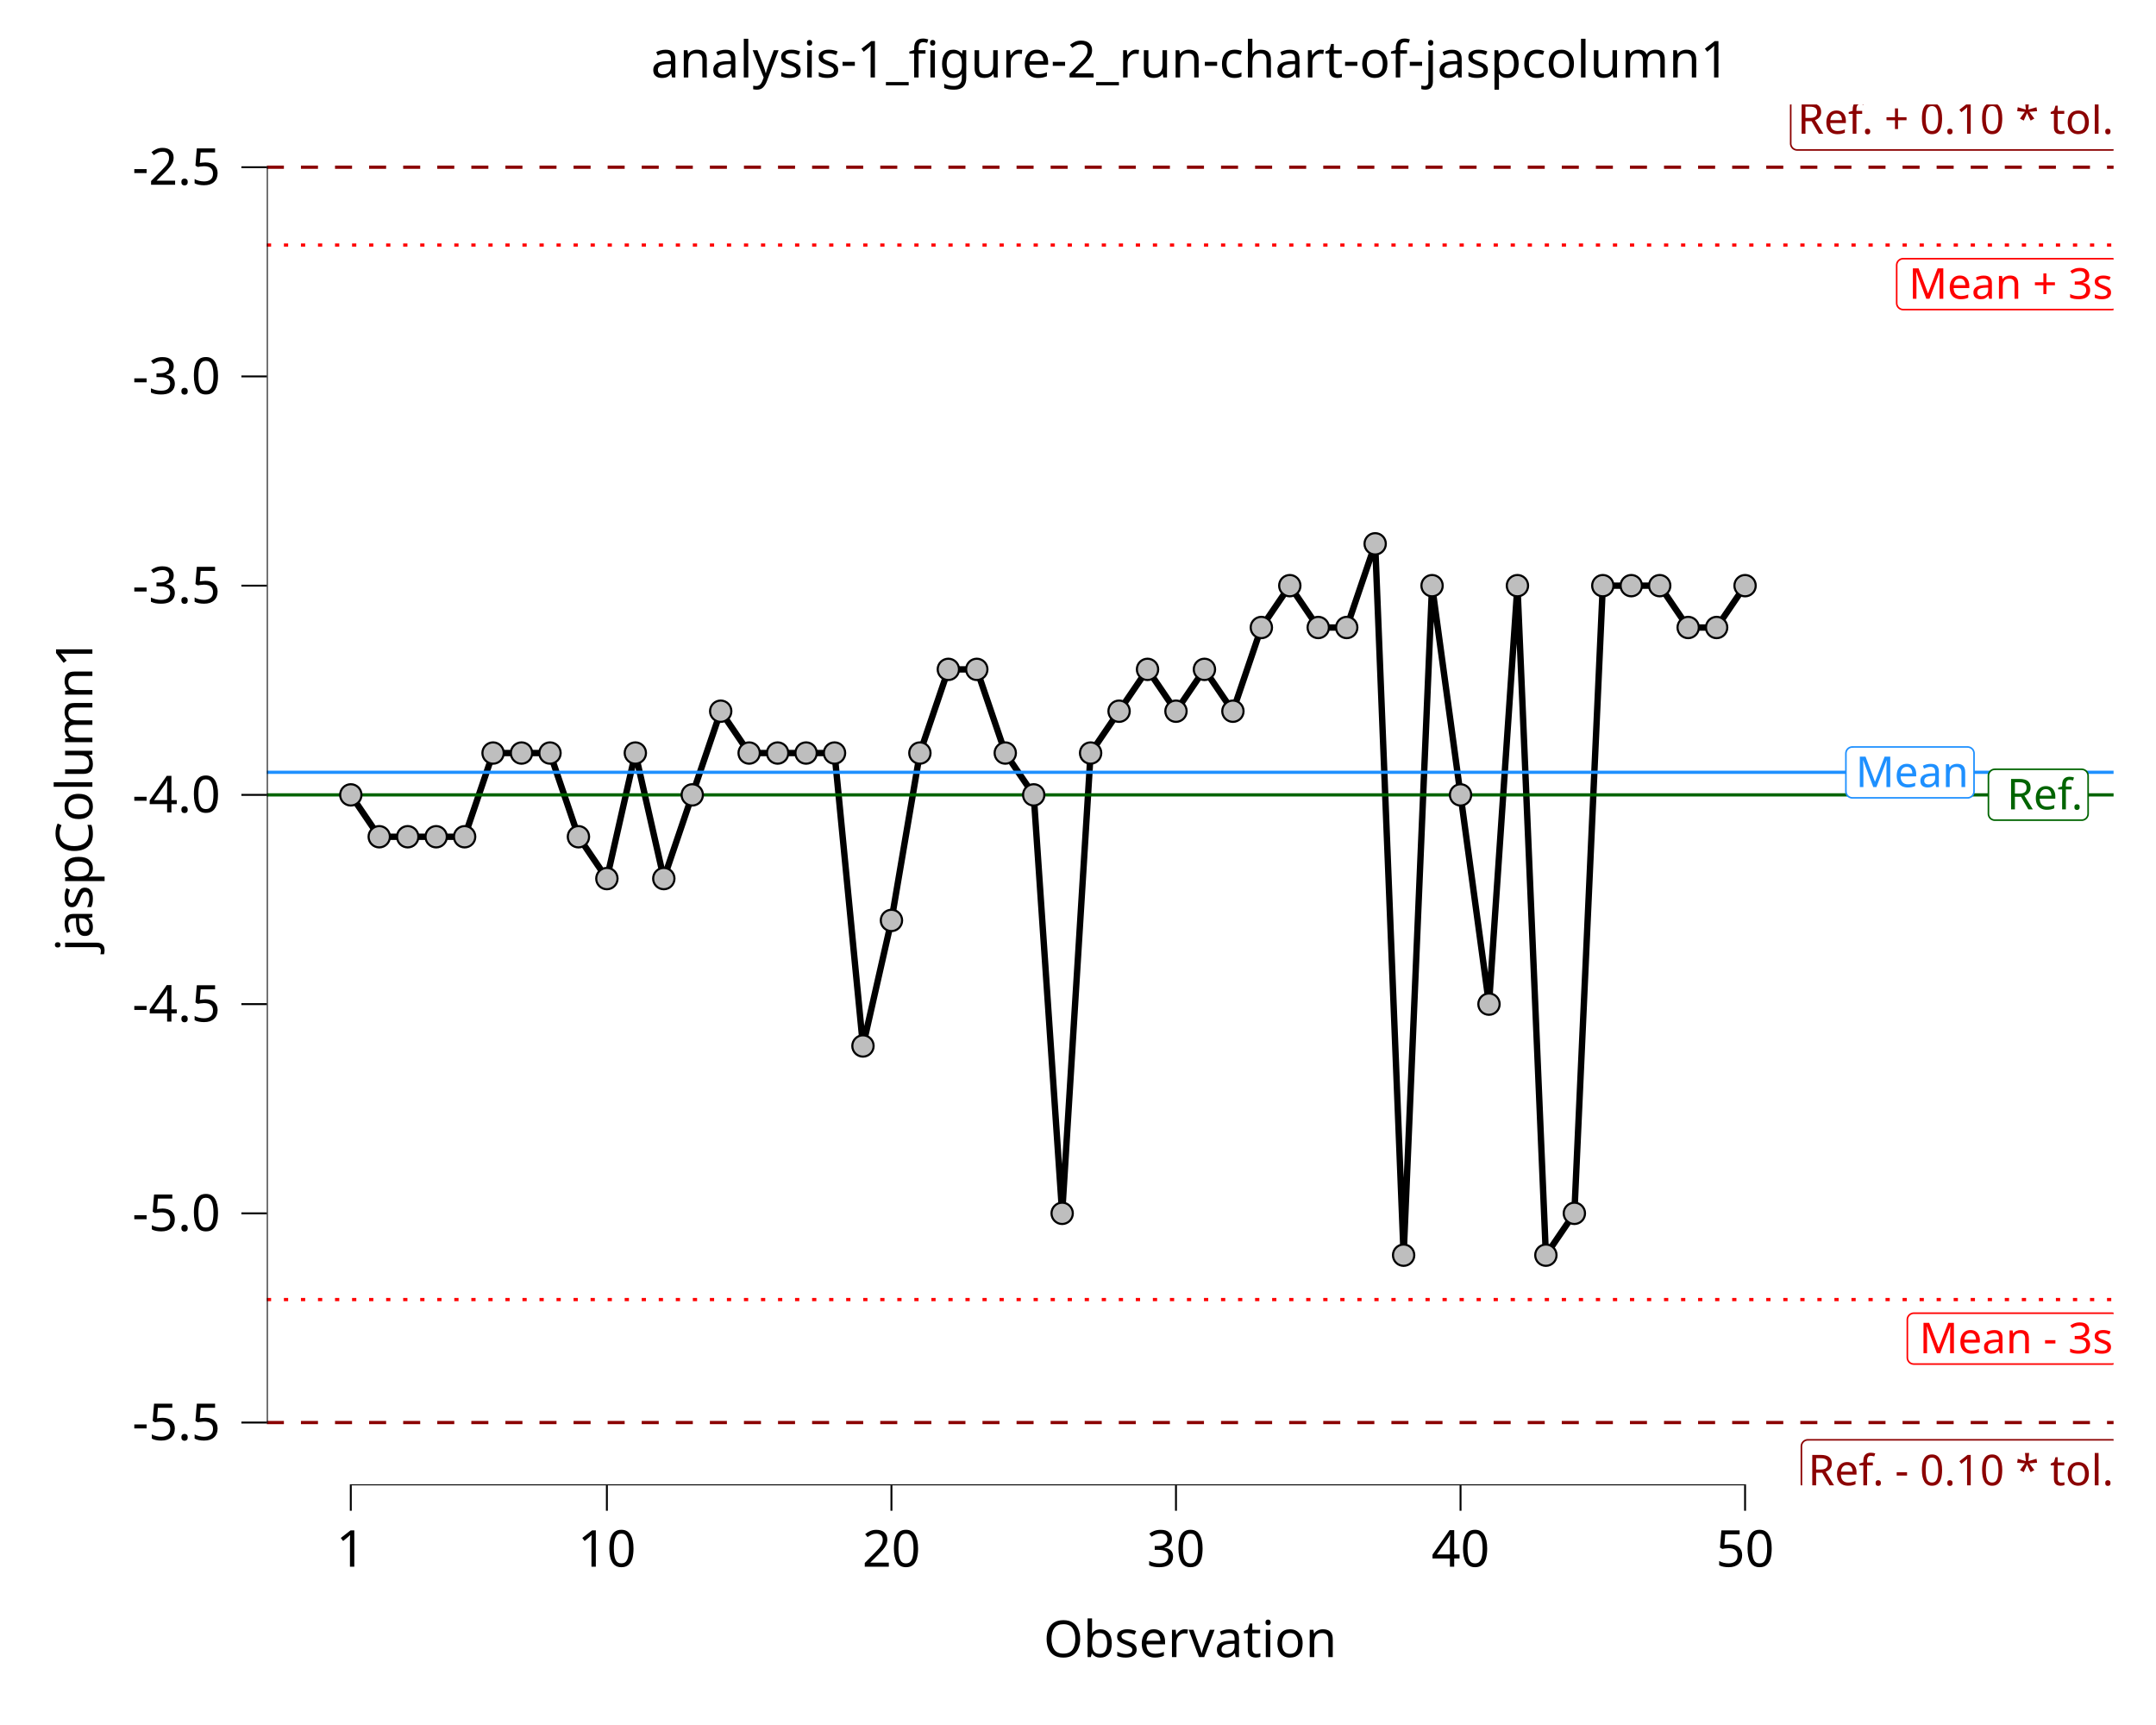
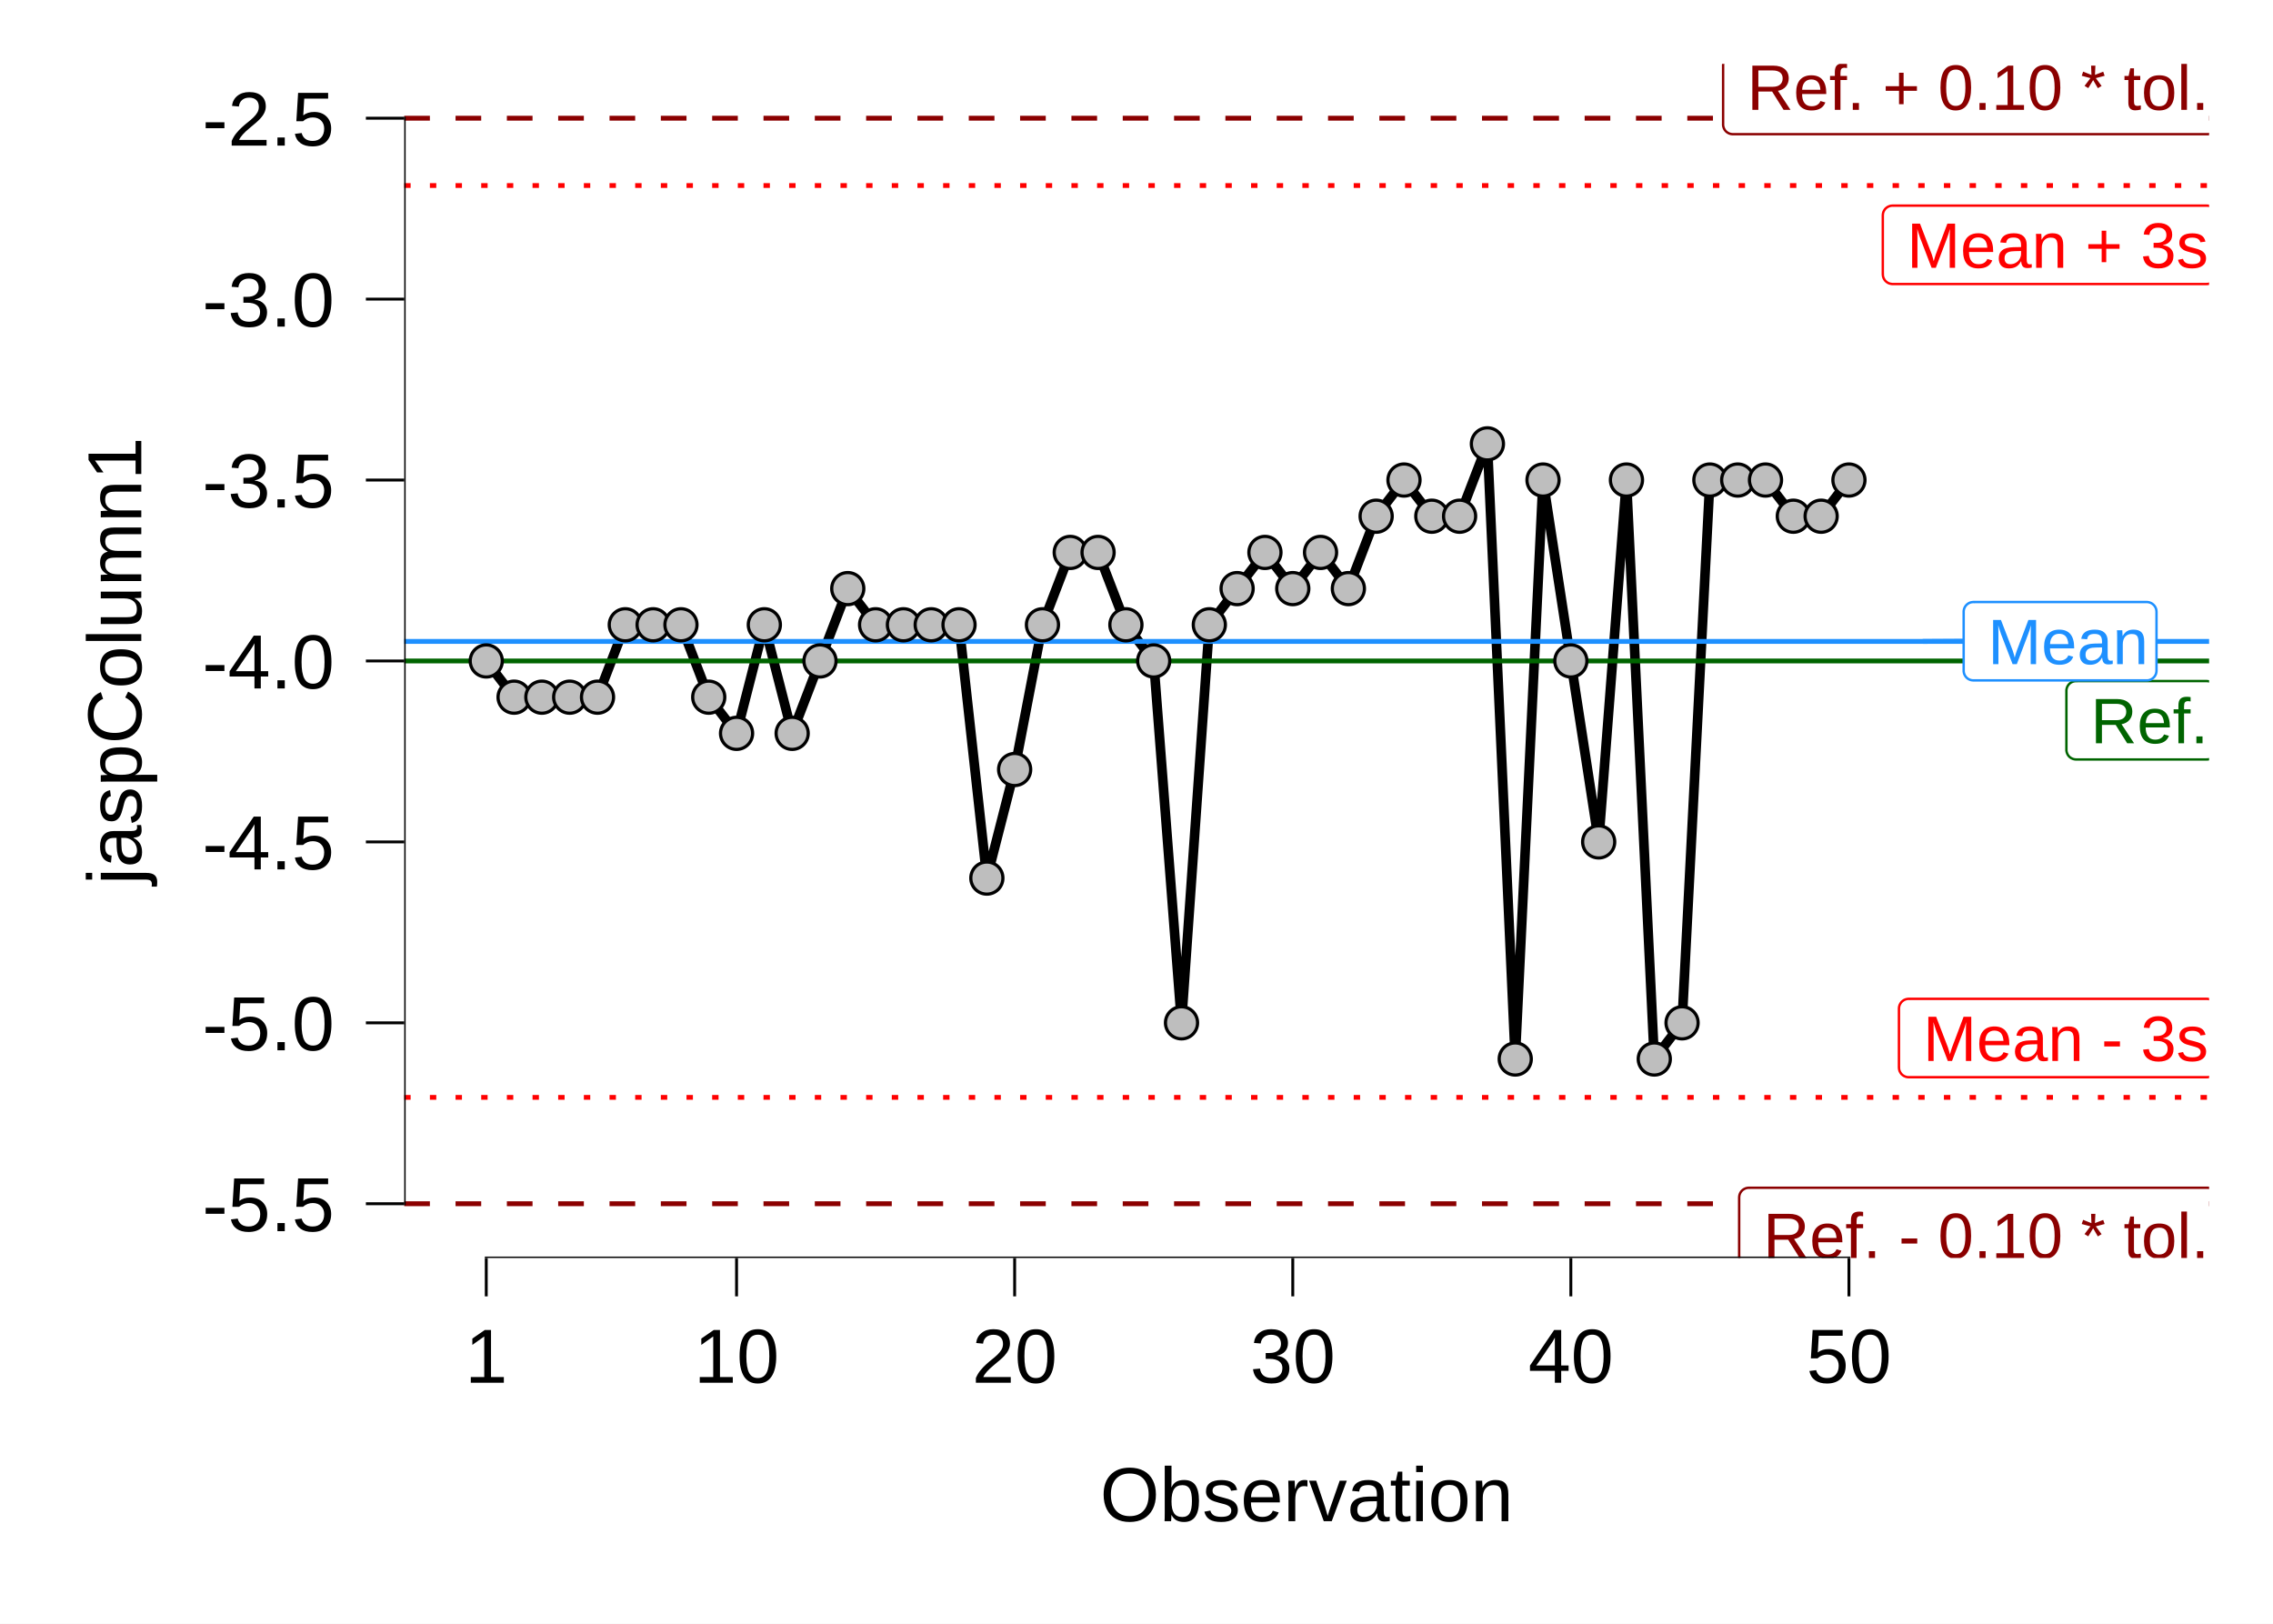
- <svg xmlns="http://www.w3.org/2000/svg" class="svglite" data-engine-version="2.0" width="720.00pt" height="576.00pt" viewBox="0 0 720.00 576.00">
-   <defs>
-     <style type="text/css">
+ <svg xmlns="http://www.w3.org/2000/svg" width="504.00pt" height="360.00pt" viewBox="0 0 504.00 360.00">
+   <g class="svglite">
+     <defs>
+       <style type="text/css">
    .svglite line, .svglite polyline, .svglite polygon, .svglite path, .svglite rect, .svglite circle {
      fill: none;
      stroke: #000000;
      stroke-linecap: round;
      stroke-linejoin: round;
      stroke-miterlimit: 10.00;
    }
+     .svglite text {
+       white-space: pre;
+     }
+     .svglite g.glyphgroup path {
+       fill: inherit;
+       stroke: none;
+     }
  </style>
-   </defs>
-   <rect width="100%" height="100%" style="stroke: none; fill: #FFFFFF;" />
-   <defs>
-     <clipPath id="cpMC4wMHw3MjAuMDB8MC4wMHw1NzYuMDA=">
-       <rect x="0.00" y="0.00" width="720.00" height="576.00" />
-     </clipPath>
-   </defs>
-   <g clip-path="url(#cpMC4wMHw3MjAuMDB8MC4wMHw1NzYuMDA=)">
-     <rect x="0.00" y="0.00" width="720.00" height="576.00" style="stroke-width: 10.67; stroke: none;" />
-   </g>
-   <defs>
-     <clipPath id="cpODkuMTJ8NzA1LjgzfDM0Ljg4fDQ5NS45Nw==">
-       <rect x="89.12" y="34.88" width="616.71" height="461.09" />
-     </clipPath>
-   </defs>
-   <g clip-path="url(#cpODkuMTJ8NzA1LjgzfDM0Ljg4fDQ5NS45Nw==)">
-     <rect x="89.12" y="34.88" width="616.71" height="461.09" style="stroke-width: 10.67; stroke: none;" />
-     <line x1="89.12" y1="55.84" x2="705.83" y2="55.84" style="stroke-width: 1.07; stroke: #8B0000; stroke-dasharray: 5.69,5.69; stroke-linecap: butt;" />
-     <polygon points="600.17,50.07 705.47,50.07 705.38,50.07 705.73,50.06 706.07,49.99 706.39,49.86 706.69,49.69 706.96,49.47 707.19,49.21 707.38,48.92 707.52,48.60 707.60,48.26 707.63,47.91 707.63,47.91 707.63,35.24 707.63,35.24 707.60,34.89 707.52,34.56 707.38,34.24 707.19,33.94 706.96,33.68 706.69,33.46 706.39,33.29 706.07,33.17 705.73,33.10 705.47,33.08 600.17,33.08 600.43,33.10 600.08,33.08 599.73,33.12 599.40,33.22 599.09,33.37 598.80,33.57 598.55,33.81 598.34,34.09 598.18,34.39 598.07,34.72 598.01,35.07 598.01,35.24 598.01,47.91 598.01,47.74 598.01,48.09 598.07,48.43 598.18,48.76 598.34,49.07 598.55,49.34 598.80,49.59 599.09,49.78 599.40,49.93 599.73,50.03 600.08,50.07 " style="stroke-width: 0.53; stroke: #8B0000; fill: #FFFFFF;" />
-     <text x="705.83" y="44.67" text-anchor="end" style="font-size: 14.23px; fill: #8B0000; font-family: sans;" textLength="102.42px" lengthAdjust="spacingAndGlyphs">Ref. + 0.10 * tol.</text>
-     <line x1="89.12" y1="475.01" x2="705.83" y2="475.01" style="stroke-width: 1.07; stroke: #8B0000; stroke-dasharray: 5.69,5.69; stroke-linecap: butt;" />
-     <polygon points="603.74,497.77 705.47,497.77 705.38,497.76 705.73,497.75 706.07,497.68 706.39,497.56 706.69,497.38 706.96,497.16 707.19,496.90 707.38,496.61 707.52,496.29 707.60,495.95 707.63,495.61 707.63,495.61 707.63,482.94 707.63,482.94 707.60,482.59 707.52,482.25 707.38,481.93 707.19,481.64 706.96,481.38 706.69,481.16 706.39,480.98 706.07,480.86 705.73,480.79 705.47,480.78 603.74,480.78 604.00,480.79 603.65,480.78 603.31,480.82 602.98,480.92 602.66,481.07 602.38,481.26 602.13,481.50 601.92,481.78 601.75,482.09 601.64,482.42 601.59,482.76 601.58,482.94 601.58,495.61 601.59,495.43 601.59,495.78 601.64,496.12 601.75,496.45 601.92,496.76 602.13,497.04 602.38,497.28 602.66,497.48 602.98,497.63 603.31,497.72 603.65,497.76 " style="stroke-width: 0.53; stroke: #8B0000; fill: #FFFFFF;" />
-     <text x="705.83" y="495.97" text-anchor="end" style="font-size: 14.23px; fill: #8B0000; font-family: sans;" textLength="98.84px" lengthAdjust="spacingAndGlyphs">Ref. - 0.10 * tol.</text>
-     <polyline points="117.15,265.42 126.65,279.40 136.16,279.40 145.66,279.40 155.16,279.40 164.66,251.45 174.16,251.45 183.67,251.45 193.17,279.40 202.67,293.37 212.17,251.45 221.68,293.37 231.18,265.42 240.68,237.48 250.18,251.45 259.69,251.45 269.19,251.45 278.69,251.45 288.19,349.26 297.70,307.34 307.20,251.45 316.70,223.51 326.20,223.51 335.71,251.45 345.21,265.42 354.71,405.15 364.21,251.45 373.72,237.48 383.22,223.51 392.72,237.48 402.22,223.51 411.73,237.48 421.23,209.53 430.73,195.56 440.23,209.53 449.74,209.53 459.24,181.59 468.74,419.12 478.24,195.56 487.75,265.42 497.25,335.29 506.75,195.56 516.25,419.12 525.76,405.15 535.26,195.56 544.76,195.56 554.26,195.56 563.77,209.53 573.27,209.53 582.77,195.56 " style="stroke-width: 2.13; stroke-linecap: butt;" />
-     <line x1="89.12" y1="81.82" x2="705.83" y2="81.82" style="stroke-width: 1.07; stroke: #FF0000; stroke-dasharray: 1.42,4.27; stroke-linecap: butt;" />
-     <line x1="89.12" y1="433.94" x2="705.83" y2="433.94" style="stroke-width: 1.07; stroke: #FF0000; stroke-dasharray: 1.42,4.27; stroke-linecap: butt;" />
-     <line x1="89.12" y1="265.42" x2="705.83" y2="265.42" style="stroke-width: 1.07; stroke: #006400; stroke-linecap: butt;" />
-     <line x1="89.12" y1="257.88" x2="705.83" y2="257.88" style="stroke-width: 1.07; stroke: #1E90FF; stroke-linecap: butt;" />
-     <polygon points="635.56,103.37 705.28,103.37 705.20,103.37 705.54,103.35 705.88,103.28 706.21,103.16 706.51,102.99 706.78,102.77 707.01,102.51 707.20,102.21 707.33,101.89 707.42,101.56 707.44,101.21 707.44,101.21 707.44,88.54 707.44,88.54 707.42,88.19 707.33,87.86 707.20,87.54 707.01,87.24 706.78,86.98 706.51,86.76 706.21,86.59 705.88,86.46 705.54,86.39 705.28,86.38 635.56,86.38 635.82,86.39 635.47,86.38 635.13,86.42 634.79,86.52 634.48,86.67 634.19,86.87 633.94,87.11 633.73,87.38 633.57,87.69 633.46,88.02 633.41,88.37 633.40,88.54 633.40,101.21 633.41,101.04 633.41,101.38 633.46,101.73 633.57,102.06 633.73,102.36 633.94,102.64 634.19,102.88 634.48,103.08 634.79,103.23 635.13,103.33 635.47,103.37 " style="stroke-width: 0.53; stroke: #FF0000; fill: #FFFFFF;" />
-     <text x="705.64" y="99.77" text-anchor="end" style="font-size: 14.23px; fill: #FF0000; font-family: sans;" textLength="66.84px" lengthAdjust="spacingAndGlyphs">Mean + 3s</text>
-     <polygon points="639.12,455.48 705.27,455.48 705.18,455.48 705.53,455.46 705.87,455.39 706.19,455.27 706.50,455.10 706.76,454.88 707.00,454.62 707.18,454.32 707.32,454.00 707.40,453.66 707.43,453.32 707.43,453.32 707.43,440.65 707.43,440.65 707.40,440.30 707.32,439.96 707.18,439.64 707.00,439.35 706.76,439.09 706.50,438.87 706.19,438.70 705.87,438.57 705.53,438.50 705.27,438.49 639.12,438.49 639.38,438.50 639.03,438.49 638.69,438.53 638.36,438.63 638.04,438.78 637.75,438.97 637.50,439.22 637.30,439.49 637.13,439.80 637.02,440.13 636.97,440.47 636.96,440.65 636.96,453.32 636.97,453.14 636.97,453.49 637.02,453.84 637.13,454.16 637.30,454.47 637.50,454.75 637.75,454.99 638.04,455.19 638.36,455.34 638.69,455.43 639.03,455.48 " style="stroke-width: 0.53; stroke: #FF0000; fill: #FFFFFF;" />
-     <text x="705.63" y="451.88" text-anchor="end" style="font-size: 14.23px; fill: #FF0000; font-family: sans;" textLength="63.27px" lengthAdjust="spacingAndGlyphs">Mean - 3s</text>
-     <polygon points="666.20,273.86 695.17,273.86 695.08,273.86 695.43,273.85 695.77,273.78 696.10,273.66 696.40,273.48 696.67,273.26 696.90,273.00 697.08,272.71 697.22,272.39 697.30,272.05 697.33,271.70 697.33,271.70 697.33,259.03 697.33,259.03 697.30,258.69 697.22,258.35 697.08,258.03 696.90,257.74 696.67,257.48 696.40,257.26 696.10,257.08 695.77,256.96 695.43,256.89 695.17,256.87 666.20,256.87 666.46,256.89 666.11,256.88 665.76,256.92 665.43,257.01 665.12,257.16 664.83,257.36 664.58,257.60 664.37,257.88 664.21,258.19 664.10,258.52 664.04,258.86 664.04,259.03 664.04,271.70 664.04,271.53 664.04,271.88 664.10,272.22 664.21,272.55 664.37,272.86 664.58,273.14 664.83,273.38 665.12,273.58 665.43,273.72 665.76,273.82 666.11,273.86 " style="stroke-width: 0.53; stroke: #006400; fill: #FFFFFF;" />
-     <text x="695.53" y="270.26" text-anchor="end" style="font-size: 14.23px; fill: #006400; font-family: sans;" textLength="26.09px" lengthAdjust="spacingAndGlyphs">Ref.</text>
-     <polygon points="618.60,266.41 657.07,266.41 656.99,266.41 657.34,266.40 657.68,266.33 658.00,266.20 658.30,266.03 658.57,265.81 658.80,265.55 658.99,265.26 659.12,264.94 659.21,264.60 659.23,264.25 659.23,264.25 659.23,251.58 659.23,251.58 659.21,251.24 659.12,250.90 658.99,250.58 658.80,250.28 658.57,250.02 658.30,249.80 658.00,249.63 657.68,249.51 657.34,249.44 657.07,249.42 618.60,249.42 618.86,249.44 618.51,249.42 618.17,249.47 617.83,249.56 617.52,249.71 617.23,249.91 616.98,250.15 616.77,250.43 616.61,250.74 616.50,251.06 616.45,251.41 616.44,251.58 616.44,264.25 616.45,264.08 616.45,264.43 616.50,264.77 616.61,265.10 616.77,265.41 616.98,265.68 617.23,265.93 617.52,266.12 617.83,266.27 618.17,266.37 618.51,266.41 " style="stroke-width: 0.53; stroke: #1E90FF; fill: #FFFFFF;" />
-     <text x="657.43" y="262.81" text-anchor="end" style="font-size: 14.23px; fill: #1E90FF; font-family: sans;" textLength="35.59px" lengthAdjust="spacingAndGlyphs">Mean</text>
-     <line x1="116.83" y1="495.97" x2="583.09" y2="495.97" style="stroke-width: 0.64; stroke-linecap: butt;" />
-     <line x1="89.12" y1="475.33" x2="89.12" y2="55.52" style="stroke-width: 0.64; stroke-linecap: butt;" />
-     <circle cx="117.15" cy="265.42" r="3.56" style="stroke-width: 0.71; fill: #BEBEBE;" />
-     <circle cx="126.65" cy="279.40" r="3.56" style="stroke-width: 0.71; fill: #BEBEBE;" />
-     <circle cx="136.16" cy="279.40" r="3.56" style="stroke-width: 0.71; fill: #BEBEBE;" />
-     <circle cx="145.66" cy="279.40" r="3.56" style="stroke-width: 0.71; fill: #BEBEBE;" />
-     <circle cx="155.16" cy="279.40" r="3.56" style="stroke-width: 0.71; fill: #BEBEBE;" />
-     <circle cx="164.66" cy="251.45" r="3.56" style="stroke-width: 0.71; fill: #BEBEBE;" />
-     <circle cx="174.16" cy="251.45" r="3.56" style="stroke-width: 0.71; fill: #BEBEBE;" />
-     <circle cx="183.67" cy="251.45" r="3.56" style="stroke-width: 0.71; fill: #BEBEBE;" />
-     <circle cx="193.17" cy="279.40" r="3.56" style="stroke-width: 0.71; fill: #BEBEBE;" />
-     <circle cx="202.67" cy="293.37" r="3.56" style="stroke-width: 0.71; fill: #BEBEBE;" />
-     <circle cx="212.17" cy="251.45" r="3.56" style="stroke-width: 0.71; fill: #BEBEBE;" />
-     <circle cx="221.68" cy="293.37" r="3.56" style="stroke-width: 0.71; fill: #BEBEBE;" />
-     <circle cx="231.18" cy="265.42" r="3.56" style="stroke-width: 0.71; fill: #BEBEBE;" />
-     <circle cx="240.68" cy="237.48" r="3.56" style="stroke-width: 0.71; fill: #BEBEBE;" />
-     <circle cx="250.18" cy="251.45" r="3.56" style="stroke-width: 0.71; fill: #BEBEBE;" />
-     <circle cx="259.69" cy="251.45" r="3.56" style="stroke-width: 0.71; fill: #BEBEBE;" />
-     <circle cx="269.19" cy="251.45" r="3.56" style="stroke-width: 0.71; fill: #BEBEBE;" />
-     <circle cx="278.69" cy="251.45" r="3.56" style="stroke-width: 0.71; fill: #BEBEBE;" />
-     <circle cx="288.19" cy="349.26" r="3.56" style="stroke-width: 0.71; fill: #BEBEBE;" />
-     <circle cx="297.70" cy="307.34" r="3.56" style="stroke-width: 0.71; fill: #BEBEBE;" />
-     <circle cx="307.20" cy="251.45" r="3.56" style="stroke-width: 0.71; fill: #BEBEBE;" />
-     <circle cx="316.70" cy="223.51" r="3.56" style="stroke-width: 0.71; fill: #BEBEBE;" />
-     <circle cx="326.20" cy="223.51" r="3.56" style="stroke-width: 0.71; fill: #BEBEBE;" />
-     <circle cx="335.71" cy="251.45" r="3.56" style="stroke-width: 0.71; fill: #BEBEBE;" />
-     <circle cx="345.21" cy="265.42" r="3.56" style="stroke-width: 0.71; fill: #BEBEBE;" />
-     <circle cx="354.71" cy="405.15" r="3.56" style="stroke-width: 0.71; fill: #BEBEBE;" />
-     <circle cx="364.21" cy="251.45" r="3.56" style="stroke-width: 0.71; fill: #BEBEBE;" />
-     <circle cx="373.72" cy="237.48" r="3.56" style="stroke-width: 0.71; fill: #BEBEBE;" />
-     <circle cx="383.22" cy="223.51" r="3.56" style="stroke-width: 0.71; fill: #BEBEBE;" />
-     <circle cx="392.72" cy="237.48" r="3.56" style="stroke-width: 0.71; fill: #BEBEBE;" />
-     <circle cx="402.22" cy="223.51" r="3.56" style="stroke-width: 0.71; fill: #BEBEBE;" />
-     <circle cx="411.73" cy="237.48" r="3.56" style="stroke-width: 0.71; fill: #BEBEBE;" />
-     <circle cx="421.23" cy="209.53" r="3.56" style="stroke-width: 0.71; fill: #BEBEBE;" />
-     <circle cx="430.73" cy="195.56" r="3.56" style="stroke-width: 0.71; fill: #BEBEBE;" />
-     <circle cx="440.23" cy="209.53" r="3.56" style="stroke-width: 0.71; fill: #BEBEBE;" />
-     <circle cx="449.74" cy="209.53" r="3.56" style="stroke-width: 0.71; fill: #BEBEBE;" />
-     <circle cx="459.24" cy="181.59" r="3.56" style="stroke-width: 0.71; fill: #BEBEBE;" />
-     <circle cx="468.74" cy="419.12" r="3.56" style="stroke-width: 0.71; fill: #BEBEBE;" />
-     <circle cx="478.24" cy="195.56" r="3.56" style="stroke-width: 0.71; fill: #BEBEBE;" />
-     <circle cx="487.75" cy="265.42" r="3.56" style="stroke-width: 0.71; fill: #BEBEBE;" />
-     <circle cx="497.25" cy="335.29" r="3.56" style="stroke-width: 0.71; fill: #BEBEBE;" />
-     <circle cx="506.75" cy="195.56" r="3.56" style="stroke-width: 0.71; fill: #BEBEBE;" />
-     <circle cx="516.25" cy="419.12" r="3.56" style="stroke-width: 0.71; fill: #BEBEBE;" />
-     <circle cx="525.76" cy="405.15" r="3.56" style="stroke-width: 0.71; fill: #BEBEBE;" />
-     <circle cx="535.26" cy="195.56" r="3.56" style="stroke-width: 0.71; fill: #BEBEBE;" />
-     <circle cx="544.76" cy="195.56" r="3.56" style="stroke-width: 0.71; fill: #BEBEBE;" />
-     <circle cx="554.26" cy="195.56" r="3.56" style="stroke-width: 0.71; fill: #BEBEBE;" />
-     <circle cx="563.77" cy="209.53" r="3.56" style="stroke-width: 0.71; fill: #BEBEBE;" />
-     <circle cx="573.27" cy="209.53" r="3.56" style="stroke-width: 0.71; fill: #BEBEBE;" />
-     <circle cx="582.77" cy="195.56" r="3.56" style="stroke-width: 0.71; fill: #BEBEBE;" />
-     <rect x="89.12" y="34.88" width="616.71" height="461.09" style="stroke-width: 0.00; stroke: none;" />
-   </g>
-   <g clip-path="url(#cpMC4wMHw3MjAuMDB8MC4wMHw1NzYuMDA=)">
-     <polyline points="89.12,495.97 89.12,34.88 " style="stroke-width: 0.00; stroke: none; stroke-linecap: butt;" />
-     <text x="73.64" y="480.86" text-anchor="end" style="font-size: 17.00px; font-family: sans;" textLength="29.29px" lengthAdjust="spacingAndGlyphs">-5.5</text>
-     <text x="73.64" y="411.00" text-anchor="end" style="font-size: 17.00px; font-family: sans;" textLength="29.29px" lengthAdjust="spacingAndGlyphs">-5.0</text>
-     <text x="73.64" y="341.13" text-anchor="end" style="font-size: 17.00px; font-family: sans;" textLength="29.29px" lengthAdjust="spacingAndGlyphs">-4.5</text>
-     <text x="73.64" y="271.27" text-anchor="end" style="font-size: 17.00px; font-family: sans;" textLength="29.29px" lengthAdjust="spacingAndGlyphs">-4.0</text>
-     <text x="73.64" y="201.41" text-anchor="end" style="font-size: 17.00px; font-family: sans;" textLength="29.29px" lengthAdjust="spacingAndGlyphs">-3.5</text>
-     <text x="73.64" y="131.55" text-anchor="end" style="font-size: 17.00px; font-family: sans;" textLength="29.29px" lengthAdjust="spacingAndGlyphs">-3.0</text>
-     <text x="73.64" y="61.69" text-anchor="end" style="font-size: 17.00px; font-family: sans;" textLength="29.29px" lengthAdjust="spacingAndGlyphs">-2.5</text>
-     <polyline points="80.61,475.01 89.12,475.01 " style="stroke-width: 0.64; stroke-linecap: butt;" />
-     <polyline points="80.61,405.15 89.12,405.15 " style="stroke-width: 0.64; stroke-linecap: butt;" />
-     <polyline points="80.61,335.29 89.12,335.29 " style="stroke-width: 0.64; stroke-linecap: butt;" />
-     <polyline points="80.61,265.42 89.12,265.42 " style="stroke-width: 0.64; stroke-linecap: butt;" />
-     <polyline points="80.61,195.56 89.12,195.56 " style="stroke-width: 0.64; stroke-linecap: butt;" />
-     <polyline points="80.61,125.70 89.12,125.70 " style="stroke-width: 0.64; stroke-linecap: butt;" />
-     <polyline points="80.61,55.84 89.12,55.84 " style="stroke-width: 0.64; stroke-linecap: butt;" />
-     <polyline points="89.12,495.97 705.83,495.97 " style="stroke-width: 0.00; stroke: none; stroke-linecap: butt;" />
-     <polyline points="117.15,504.47 117.15,495.97 " style="stroke-width: 0.64; stroke-linecap: butt;" />
-     <polyline points="202.67,504.47 202.67,495.97 " style="stroke-width: 0.64; stroke-linecap: butt;" />
-     <polyline points="297.70,504.47 297.70,495.97 " style="stroke-width: 0.64; stroke-linecap: butt;" />
-     <polyline points="392.72,504.47 392.72,495.97 " style="stroke-width: 0.64; stroke-linecap: butt;" />
-     <polyline points="487.75,504.47 487.75,495.97 " style="stroke-width: 0.64; stroke-linecap: butt;" />
-     <polyline points="582.77,504.47 582.77,495.97 " style="stroke-width: 0.64; stroke-linecap: butt;" />
-     <text x="117.15" y="523.14" text-anchor="middle" style="font-size: 17.00px; font-family: sans;" textLength="9.46px" lengthAdjust="spacingAndGlyphs">1</text>
-     <text x="202.67" y="523.14" text-anchor="middle" style="font-size: 17.00px; font-family: sans;" textLength="18.91px" lengthAdjust="spacingAndGlyphs">10</text>
-     <text x="297.70" y="523.14" text-anchor="middle" style="font-size: 17.00px; font-family: sans;" textLength="18.91px" lengthAdjust="spacingAndGlyphs">20</text>
-     <text x="392.72" y="523.14" text-anchor="middle" style="font-size: 17.00px; font-family: sans;" textLength="18.91px" lengthAdjust="spacingAndGlyphs">30</text>
-     <text x="487.75" y="523.14" text-anchor="middle" style="font-size: 17.00px; font-family: sans;" textLength="18.91px" lengthAdjust="spacingAndGlyphs">40</text>
-     <text x="582.77" y="523.14" text-anchor="middle" style="font-size: 17.00px; font-family: sans;" textLength="18.91px" lengthAdjust="spacingAndGlyphs">50</text>
-     <text x="397.47" y="553.32" text-anchor="middle" style="font-size: 17.00px; font-family: sans;" textLength="91.68px" lengthAdjust="spacingAndGlyphs">Observation</text>
-     <text transform="translate(30.85,265.42) rotate(-90)" text-anchor="middle" style="font-size: 17.00px; font-family: sans;" textLength="99.24px" lengthAdjust="spacingAndGlyphs">jaspColumn1</text>
-     <text x="397.47" y="25.87" text-anchor="middle" style="font-size: 17.00px; font-family: sans;" textLength="342.10px" lengthAdjust="spacingAndGlyphs">analysis-1_figure-2_run-chart-of-jaspcolumn1</text>
+     </defs>
+     <rect width="100%" height="100%" style="stroke: none; fill: #FFFFFF;" />
+     <defs>
+       <clipPath id="cpMC4wMHw1MDQuMDB8MC4wMHwzNjAuMDA=">
+         <rect x="0.00" y="0.00" width="504.00" height="360.00" />
+       </clipPath>
+     </defs>
+     <g clip-path="url(#cpMC4wMHw1MDQuMDB8MC4wMHwzNjAuMDA=)">
+       <rect x="-0" y="0.00" width="504.00" height="360.00" style="stroke-width: 10.67; stroke: none;" />
+     </g>
+     <defs>
+       <clipPath id="cpODkuNjN8NDg5LjgzfDE0LjE3fDI3OC45Mg==">
+         <rect x="89.63" y="14.17" width="400.20" height="264.74" />
+       </clipPath>
+     </defs>
+     <g clip-path="url(#cpODkuNjN8NDg5LjgzfDE0LjE3fDI3OC45Mg==)">
+       <rect x="89.63" y="14.17" width="400.20" height="264.74" style="stroke-width: 10.67; stroke: none;" />
+       <line x1="89.63" y1="26.21" x2="489.83" y2="26.21" style="stroke-width: 1.07; stroke: #8B0000; stroke-dasharray: 5.69,5.69; stroke-linecap: butt;" />
+       <polygon points="384.23,29.75 489.47,29.75 489.38,29.75 489.73,29.74 490.07,29.67 490.39,29.55 490.69,29.37 490.96,29.15 491.19,28.89 491.38,28.60 491.52,28.28 491.60,27.94 491.63,27.59 491.63,27.59 491.63,14.53 491.63,14.53 491.60,14.19 491.52,13.85 491.38,13.53 491.19,13.24 490.96,12.98 490.69,12.76 490.39,12.58 490.07,12.46 489.73,12.39 489.47,12.37 384.23,12.37 384.49,12.39 384.14,12.37 383.80,12.42 383.46,12.51 383.15,12.66 382.86,12.86 382.61,13.10 382.40,13.38 382.24,13.69 382.13,14.02 382.07,14.36 382.07,14.53 382.07,27.59 382.07,27.42 382.07,27.77 382.13,28.11 382.24,28.44 382.40,28.75 382.61,29.03 382.86,29.27 383.15,29.46 383.46,29.61 383.80,29.71 384.14,29.75 " style="stroke-width: 0.53; stroke: #8B0000; fill: #FFFFFF;" />
+       <text x="489.83" y="24.35" text-anchor="end" style="font-size: 14.23px;fill: #8B0000; font-family: &quot;Arial&quot;;" textLength="102.36px" lengthAdjust="spacingAndGlyphs">Ref. + 0.10 * tol.</text>
+       <line x1="89.63" y1="266.88" x2="489.83" y2="266.88" style="stroke-width: 1.07; stroke: #8B0000; stroke-dasharray: 5.69,5.69; stroke-linecap: butt;" />
+       <polygon points="387.79,280.72 489.47,280.72 489.38,280.71 489.73,280.70 490.07,280.63 490.39,280.51 490.69,280.33 490.96,280.11 491.19,279.85 491.38,279.56 491.52,279.24 491.60,278.90 491.63,278.56 491.63,278.56 491.63,265.50 491.63,265.50 491.60,265.15 491.52,264.81 491.38,264.49 491.19,264.20 490.96,263.94 490.69,263.72 490.39,263.54 490.07,263.42 489.73,263.35 489.47,263.34 387.79,263.34 388.05,263.35 387.70,263.34 387.36,263.38 387.02,263.48 386.71,263.63 386.42,263.82 386.17,264.06 385.96,264.34 385.80,264.65 385.69,264.98 385.64,265.32 385.63,265.50 385.63,278.56 385.64,278.38 385.64,278.73 385.69,279.07 385.80,279.40 385.96,279.71 386.17,279.99 386.42,280.23 386.71,280.43 387.02,280.58 387.36,280.67 387.70,280.71 " style="stroke-width: 0.53; stroke: #8B0000; fill: #FFFFFF;" />
+       <text x="489.83" y="278.92" text-anchor="end" style="font-size: 14.23px;fill: #8B0000; font-family: &quot;Arial&quot;;" textLength="98.80px" lengthAdjust="spacingAndGlyphs">Ref. - 0.10 * tol.</text>
+       <polyline points="107.82,146.54 113.99,154.57 120.15,154.57 126.32,154.57 132.49,154.57 138.65,138.52 144.82,138.52 150.99,138.52 157.15,154.57 163.32,162.59 169.48,138.52 175.65,162.59 181.82,146.54 187.98,130.50 194.15,138.52 200.32,138.52 206.48,138.52 212.65,138.52 218.82,194.68 224.98,170.61 231.15,138.52 237.31,122.48 243.48,122.48 249.65,138.52 255.81,146.54 261.98,226.77 268.15,138.52 274.31,130.50 280.48,122.48 286.65,130.50 292.81,122.48 298.98,130.50 305.14,114.45 311.31,106.43 317.48,114.45 323.64,114.45 329.81,98.41 335.98,234.79 342.14,106.43 348.31,146.54 354.48,186.66 360.64,106.43 366.81,234.79 372.97,226.77 379.14,106.43 385.31,106.43 391.47,106.43 397.64,114.45 403.81,114.45 409.97,106.43 " style="stroke-width: 2.13; stroke-linecap: butt;" />
+       <line x1="89.63" y1="41.13" x2="489.83" y2="41.13" style="stroke-width: 1.07; stroke: #FF0000; stroke-dasharray: 1.42,4.27; stroke-linecap: butt;" />
+       <line x1="89.63" y1="243.30" x2="489.83" y2="243.30" style="stroke-width: 1.07; stroke: #FF0000; stroke-dasharray: 1.42,4.27; stroke-linecap: butt;" />
+       <line x1="89.63" y1="146.54" x2="489.83" y2="146.54" style="stroke-width: 1.07; stroke: #006400; stroke-linecap: butt;" />
+       <line x1="89.63" y1="142.21" x2="489.83" y2="142.21" style="stroke-width: 1.07; stroke: #1E90FF; stroke-linecap: butt;" />
+       <polygon points="419.64,62.97 489.30,62.97 489.22,62.97 489.56,62.95 489.90,62.88 490.23,62.76 490.53,62.58 490.80,62.36 491.03,62.10 491.22,61.81 491.35,61.49 491.43,61.15 491.46,60.81 491.46,60.81 491.46,47.75 491.46,47.75 491.43,47.40 491.35,47.06 491.22,46.74 491.03,46.45 490.80,46.19 490.53,45.97 490.23,45.79 489.90,45.67 489.56,45.60 489.30,45.59 419.64,45.59 419.90,45.60 419.55,45.59 419.21,45.63 418.88,45.73 418.56,45.88 418.28,46.07 418.02,46.31 417.82,46.59 417.65,46.90 417.54,47.23 417.49,47.57 417.48,47.75 417.48,60.81 417.49,60.63 417.49,60.98 417.54,61.32 417.65,61.65 417.82,61.96 418.02,62.24 418.28,62.48 418.56,62.68 418.88,62.83 419.21,62.92 419.55,62.97 " style="stroke-width: 0.53; stroke: #FF0000; fill: #FFFFFF;" />
+       <text x="489.66" y="59.37" text-anchor="end" style="font-size: 14.23px;fill: #FF0000; font-family: &quot;Arial&quot;;" textLength="66.78px" lengthAdjust="spacingAndGlyphs">Mean + 3s</text>
+       <polygon points="423.22,238.83 489.32,238.83 489.23,238.83 489.58,238.82 489.92,238.75 490.25,238.62 490.55,238.45 490.82,238.23 491.05,237.97 491.23,237.68 491.37,237.36 491.45,237.02 491.48,236.67 491.48,236.67 491.48,223.61 491.48,223.61 491.45,223.27 491.37,222.93 491.23,222.61 491.05,222.31 490.82,222.05 490.55,221.83 490.25,221.66 489.92,221.54 489.58,221.47 489.32,221.45 423.22,221.45 423.48,221.47 423.13,221.45 422.79,221.50 422.46,221.59 422.14,221.74 421.86,221.94 421.60,222.18 421.40,222.46 421.23,222.77 421.12,223.10 421.07,223.44 421.06,223.61 421.06,236.67 421.07,236.50 421.07,236.85 421.12,237.19 421.23,237.52 421.40,237.83 421.60,238.11 421.86,238.35 422.14,238.54 422.46,238.69 422.79,238.79 423.13,238.83 " style="stroke-width: 0.53; stroke: #FF0000; fill: #FFFFFF;" />
+       <text x="489.68" y="235.23" text-anchor="end" style="font-size: 14.23px;fill: #FF0000; font-family: &quot;Arial&quot;;" textLength="63.22px" lengthAdjust="spacingAndGlyphs">Mean - 3s</text>
+       <line x1="464.09" y1="151.00" x2="457.15" y2="147.07" style="stroke-width: 1.07; stroke: #006400;" />
+       <polygon points="460.35,168.38 489.31,168.38 489.22,168.38 489.57,168.37 489.91,168.30 490.23,168.18 490.53,168.00 490.80,167.78 491.03,167.52 491.22,167.23 491.35,166.91 491.44,166.57 491.47,166.22 491.47,166.22 491.47,153.16 491.47,153.16 491.44,152.82 491.35,152.48 491.22,152.16 491.03,151.87 490.80,151.61 490.53,151.39 490.23,151.21 489.91,151.09 489.57,151.02 489.31,151.00 460.35,151.00 460.61,151.02 460.26,151.01 459.92,151.05 459.58,151.14 459.27,151.29 458.98,151.49 458.73,151.73 458.52,152.01 458.36,152.32 458.25,152.65 458.19,152.99 458.19,153.16 458.19,166.22 458.19,166.05 458.19,166.40 458.25,166.74 458.36,167.07 458.52,167.38 458.73,167.66 458.98,167.90 459.27,168.09 459.58,168.24 459.92,168.34 460.26,168.38 " style="stroke-width: 0.53; stroke: #006400; fill: #FFFFFF;" />
+       <text x="489.67" y="164.78" text-anchor="end" style="font-size: 14.23px;fill: #006400; font-family: &quot;Arial&quot;;" textLength="26.08px" lengthAdjust="spacingAndGlyphs">Ref.</text>
+       <line x1="435.41" y1="142.16" x2="426.46" y2="142.21" style="stroke-width: 1.07; stroke: #1E90FF;" />
+       <polygon points="437.57,150.85 476.01,150.85 475.92,150.85 476.27,150.84 476.61,150.77 476.93,150.65 477.24,150.47 477.50,150.25 477.74,149.99 477.92,149.70 478.06,149.38 478.14,149.04 478.17,148.69 478.17,148.69 478.17,135.63 478.17,135.63 478.14,135.29 478.06,134.95 477.92,134.63 477.74,134.34 477.50,134.08 477.24,133.86 476.93,133.68 476.61,133.56 476.27,133.49 476.01,133.47 437.57,133.47 437.83,133.49 437.48,133.48 437.13,133.52 436.80,133.61 436.49,133.76 436.20,133.96 435.95,134.20 435.74,134.48 435.58,134.79 435.47,135.12 435.41,135.46 435.41,135.63 435.41,148.69 435.41,148.52 435.41,148.87 435.47,149.21 435.58,149.54 435.74,149.85 435.95,150.13 436.20,150.37 436.49,150.57 436.80,150.71 437.13,150.81 437.48,150.85 " style="stroke-width: 0.53; stroke: #1E90FF; fill: #FFFFFF;" />
+       <text x="476.37" y="147.25" text-anchor="end" style="font-size: 14.23px;fill: #1E90FF; font-family: &quot;Arial&quot;;" textLength="35.56px" lengthAdjust="spacingAndGlyphs">Mean</text>
+       <line x1="107.50" y1="278.92" x2="410.29" y2="278.92" style="stroke-width: 0.64; stroke-linecap: butt;" />
+       <line x1="89.63" y1="267.20" x2="89.63" y2="25.89" style="stroke-width: 0.64; stroke-linecap: butt;" />
+       <circle cx="107.82" cy="146.54" r="3.56" style="stroke-width: 0.71; fill: #BEBEBE;" />
+       <circle cx="113.99" cy="154.57" r="3.56" style="stroke-width: 0.71; fill: #BEBEBE;" />
+       <circle cx="120.15" cy="154.57" r="3.56" style="stroke-width: 0.71; fill: #BEBEBE;" />
+       <circle cx="126.32" cy="154.57" r="3.56" style="stroke-width: 0.71; fill: #BEBEBE;" />
+       <circle cx="132.49" cy="154.57" r="3.56" style="stroke-width: 0.71; fill: #BEBEBE;" />
+       <circle cx="138.65" cy="138.52" r="3.56" style="stroke-width: 0.71; fill: #BEBEBE;" />
+       <circle cx="144.82" cy="138.52" r="3.56" style="stroke-width: 0.71; fill: #BEBEBE;" />
+       <circle cx="150.99" cy="138.52" r="3.56" style="stroke-width: 0.71; fill: #BEBEBE;" />
+       <circle cx="157.15" cy="154.57" r="3.56" style="stroke-width: 0.71; fill: #BEBEBE;" />
+       <circle cx="163.32" cy="162.59" r="3.56" style="stroke-width: 0.71; fill: #BEBEBE;" />
+       <circle cx="169.48" cy="138.52" r="3.56" style="stroke-width: 0.71; fill: #BEBEBE;" />
+       <circle cx="175.65" cy="162.59" r="3.56" style="stroke-width: 0.71; fill: #BEBEBE;" />
+       <circle cx="181.82" cy="146.54" r="3.56" style="stroke-width: 0.71; fill: #BEBEBE;" />
+       <circle cx="187.98" cy="130.50" r="3.56" style="stroke-width: 0.71; fill: #BEBEBE;" />
+       <circle cx="194.15" cy="138.52" r="3.56" style="stroke-width: 0.71; fill: #BEBEBE;" />
+       <circle cx="200.32" cy="138.52" r="3.56" style="stroke-width: 0.71; fill: #BEBEBE;" />
+       <circle cx="206.48" cy="138.52" r="3.56" style="stroke-width: 0.71; fill: #BEBEBE;" />
+       <circle cx="212.65" cy="138.52" r="3.56" style="stroke-width: 0.71; fill: #BEBEBE;" />
+       <circle cx="218.82" cy="194.68" r="3.56" style="stroke-width: 0.71; fill: #BEBEBE;" />
+       <circle cx="224.98" cy="170.61" r="3.56" style="stroke-width: 0.71; fill: #BEBEBE;" />
+       <circle cx="231.15" cy="138.52" r="3.56" style="stroke-width: 0.71; fill: #BEBEBE;" />
+       <circle cx="237.31" cy="122.48" r="3.56" style="stroke-width: 0.71; fill: #BEBEBE;" />
+       <circle cx="243.48" cy="122.48" r="3.56" style="stroke-width: 0.71; fill: #BEBEBE;" />
+       <circle cx="249.65" cy="138.52" r="3.56" style="stroke-width: 0.71; fill: #BEBEBE;" />
+       <circle cx="255.81" cy="146.54" r="3.56" style="stroke-width: 0.71; fill: #BEBEBE;" />
+       <circle cx="261.98" cy="226.77" r="3.56" style="stroke-width: 0.71; fill: #BEBEBE;" />
+       <circle cx="268.15" cy="138.52" r="3.56" style="stroke-width: 0.71; fill: #BEBEBE;" />
+       <circle cx="274.31" cy="130.50" r="3.56" style="stroke-width: 0.71; fill: #BEBEBE;" />
+       <circle cx="280.48" cy="122.48" r="3.56" style="stroke-width: 0.71; fill: #BEBEBE;" />
+       <circle cx="286.65" cy="130.50" r="3.56" style="stroke-width: 0.71; fill: #BEBEBE;" />
+       <circle cx="292.81" cy="122.48" r="3.56" style="stroke-width: 0.71; fill: #BEBEBE;" />
+       <circle cx="298.98" cy="130.50" r="3.56" style="stroke-width: 0.71; fill: #BEBEBE;" />
+       <circle cx="305.14" cy="114.45" r="3.56" style="stroke-width: 0.71; fill: #BEBEBE;" />
+       <circle cx="311.31" cy="106.43" r="3.56" style="stroke-width: 0.71; fill: #BEBEBE;" />
+       <circle cx="317.48" cy="114.45" r="3.56" style="stroke-width: 0.71; fill: #BEBEBE;" />
+       <circle cx="323.64" cy="114.45" r="3.56" style="stroke-width: 0.71; fill: #BEBEBE;" />
+       <circle cx="329.81" cy="98.41" r="3.56" style="stroke-width: 0.71; fill: #BEBEBE;" />
+       <circle cx="335.98" cy="234.79" r="3.56" style="stroke-width: 0.71; fill: #BEBEBE;" />
+       <circle cx="342.14" cy="106.43" r="3.56" style="stroke-width: 0.71; fill: #BEBEBE;" />
+       <circle cx="348.31" cy="146.54" r="3.56" style="stroke-width: 0.71; fill: #BEBEBE;" />
+       <circle cx="354.48" cy="186.66" r="3.56" style="stroke-width: 0.71; fill: #BEBEBE;" />
+       <circle cx="360.64" cy="106.43" r="3.56" style="stroke-width: 0.71; fill: #BEBEBE;" />
+       <circle cx="366.81" cy="234.79" r="3.56" style="stroke-width: 0.71; fill: #BEBEBE;" />
+       <circle cx="372.97" cy="226.77" r="3.56" style="stroke-width: 0.71; fill: #BEBEBE;" />
+       <circle cx="379.14" cy="106.43" r="3.56" style="stroke-width: 0.71; fill: #BEBEBE;" />
+       <circle cx="385.31" cy="106.43" r="3.56" style="stroke-width: 0.71; fill: #BEBEBE;" />
+       <circle cx="391.47" cy="106.43" r="3.56" style="stroke-width: 0.71; fill: #BEBEBE;" />
+       <circle cx="397.64" cy="114.45" r="3.56" style="stroke-width: 0.71; fill: #BEBEBE;" />
+       <circle cx="403.81" cy="114.45" r="3.56" style="stroke-width: 0.71; fill: #BEBEBE;" />
+       <circle cx="409.97" cy="106.43" r="3.56" style="stroke-width: 0.71; fill: #BEBEBE;" />
+       <rect x="89.63" y="14.17" width="400.20" height="264.74" style="stroke-width: 0.00; stroke: none;" />
+     </g>
+     <g clip-path="url(#cpMC4wMHw1MDQuMDB8MC4wMHwzNjAuMDA=)">
+       <polyline points="89.63,278.92 89.63,14.17 " style="stroke-width: 0.00; stroke: none; stroke-linecap: butt;" />
+       <text x="74.15" y="272.97" text-anchor="end" style="font-size: 17.00px; font-family: &quot;Arial&quot;;" textLength="29.28px" lengthAdjust="spacingAndGlyphs">-5.5</text>
+       <text x="74.15" y="232.86" text-anchor="end" style="font-size: 17.00px; font-family: &quot;Arial&quot;;" textLength="29.28px" lengthAdjust="spacingAndGlyphs">-5.0</text>
+       <text x="74.15" y="192.75" text-anchor="end" style="font-size: 17.00px; font-family: &quot;Arial&quot;;" textLength="29.28px" lengthAdjust="spacingAndGlyphs">-4.5</text>
+       <text x="74.15" y="152.63" text-anchor="end" style="font-size: 17.00px; font-family: &quot;Arial&quot;;" textLength="29.28px" lengthAdjust="spacingAndGlyphs">-4.0</text>
+       <text x="74.15" y="112.52" text-anchor="end" style="font-size: 17.00px; font-family: &quot;Arial&quot;;" textLength="29.28px" lengthAdjust="spacingAndGlyphs">-3.5</text>
+       <text x="74.15" y="72.41" text-anchor="end" style="font-size: 17.00px; font-family: &quot;Arial&quot;;" textLength="29.28px" lengthAdjust="spacingAndGlyphs">-3.0</text>
+       <text x="74.15" y="32.29" text-anchor="end" style="font-size: 17.00px; font-family: &quot;Arial&quot;;" textLength="29.28px" lengthAdjust="spacingAndGlyphs">-2.5</text>
+       <polyline points="81.13,266.88 89.63,266.88 " style="stroke-width: 0.64; stroke-linecap: butt;" />
+       <polyline points="81.13,226.77 89.63,226.77 " style="stroke-width: 0.64; stroke-linecap: butt;" />
+       <polyline points="81.13,186.66 89.63,186.66 " style="stroke-width: 0.64; stroke-linecap: butt;" />
+       <polyline points="81.13,146.54 89.63,146.54 " style="stroke-width: 0.64; stroke-linecap: butt;" />
+       <polyline points="81.13,106.43 89.63,106.43 " style="stroke-width: 0.64; stroke-linecap: butt;" />
+       <polyline points="81.13,66.32 89.63,66.32 " style="stroke-width: 0.64; stroke-linecap: butt;" />
+       <polyline points="81.13,26.21 89.63,26.21 " style="stroke-width: 0.64; stroke-linecap: butt;" />
+       <polyline points="89.63,278.92 489.83,278.92 " style="stroke-width: 0.00; stroke: none; stroke-linecap: butt;" />
+       <polyline points="107.82,287.42 107.82,278.92 " style="stroke-width: 0.64; stroke-linecap: butt;" />
+       <polyline points="163.32,287.42 163.32,278.92 " style="stroke-width: 0.64; stroke-linecap: butt;" />
+       <polyline points="224.98,287.42 224.98,278.92 " style="stroke-width: 0.64; stroke-linecap: butt;" />
+       <polyline points="286.65,287.42 286.65,278.92 " style="stroke-width: 0.64; stroke-linecap: butt;" />
+       <polyline points="348.31,287.42 348.31,278.92 " style="stroke-width: 0.64; stroke-linecap: butt;" />
+       <polyline points="409.97,287.42 409.97,278.92 " style="stroke-width: 0.64; stroke-linecap: butt;" />
+       <text x="107.82" y="306.57" text-anchor="middle" style="font-size: 17.00px; font-family: &quot;Arial&quot;;" textLength="9.45px" lengthAdjust="spacingAndGlyphs">1</text>
+       <text x="163.32" y="306.57" text-anchor="middle" style="font-size: 17.00px; font-family: &quot;Arial&quot;;" textLength="18.91px" lengthAdjust="spacingAndGlyphs">10</text>
+       <text x="224.98" y="306.57" text-anchor="middle" style="font-size: 17.00px; font-family: &quot;Arial&quot;;" textLength="18.91px" lengthAdjust="spacingAndGlyphs">20</text>
+       <text x="286.65" y="306.57" text-anchor="middle" style="font-size: 17.00px; font-family: &quot;Arial&quot;;" textLength="18.91px" lengthAdjust="spacingAndGlyphs">30</text>
+       <text x="348.31" y="306.57" text-anchor="middle" style="font-size: 17.00px; font-family: &quot;Arial&quot;;" textLength="18.91px" lengthAdjust="spacingAndGlyphs">40</text>
+       <text x="409.97" y="306.57" text-anchor="middle" style="font-size: 17.00px; font-family: &quot;Arial&quot;;" textLength="18.91px" lengthAdjust="spacingAndGlyphs">50</text>
+       <text x="289.73" y="337.27" text-anchor="middle" style="font-size: 17.00px; font-family: &quot;Arial&quot;;" textLength="91.64px" lengthAdjust="spacingAndGlyphs">Observation</text>
+       <text transform="translate(31.33,146.54) rotate(-90)" text-anchor="middle" style="font-size: 17.00px; font-family: &quot;Arial&quot;;" textLength="99.22px" lengthAdjust="spacingAndGlyphs">jaspColumn1</text>
+     </g>
  </g>
</svg>
